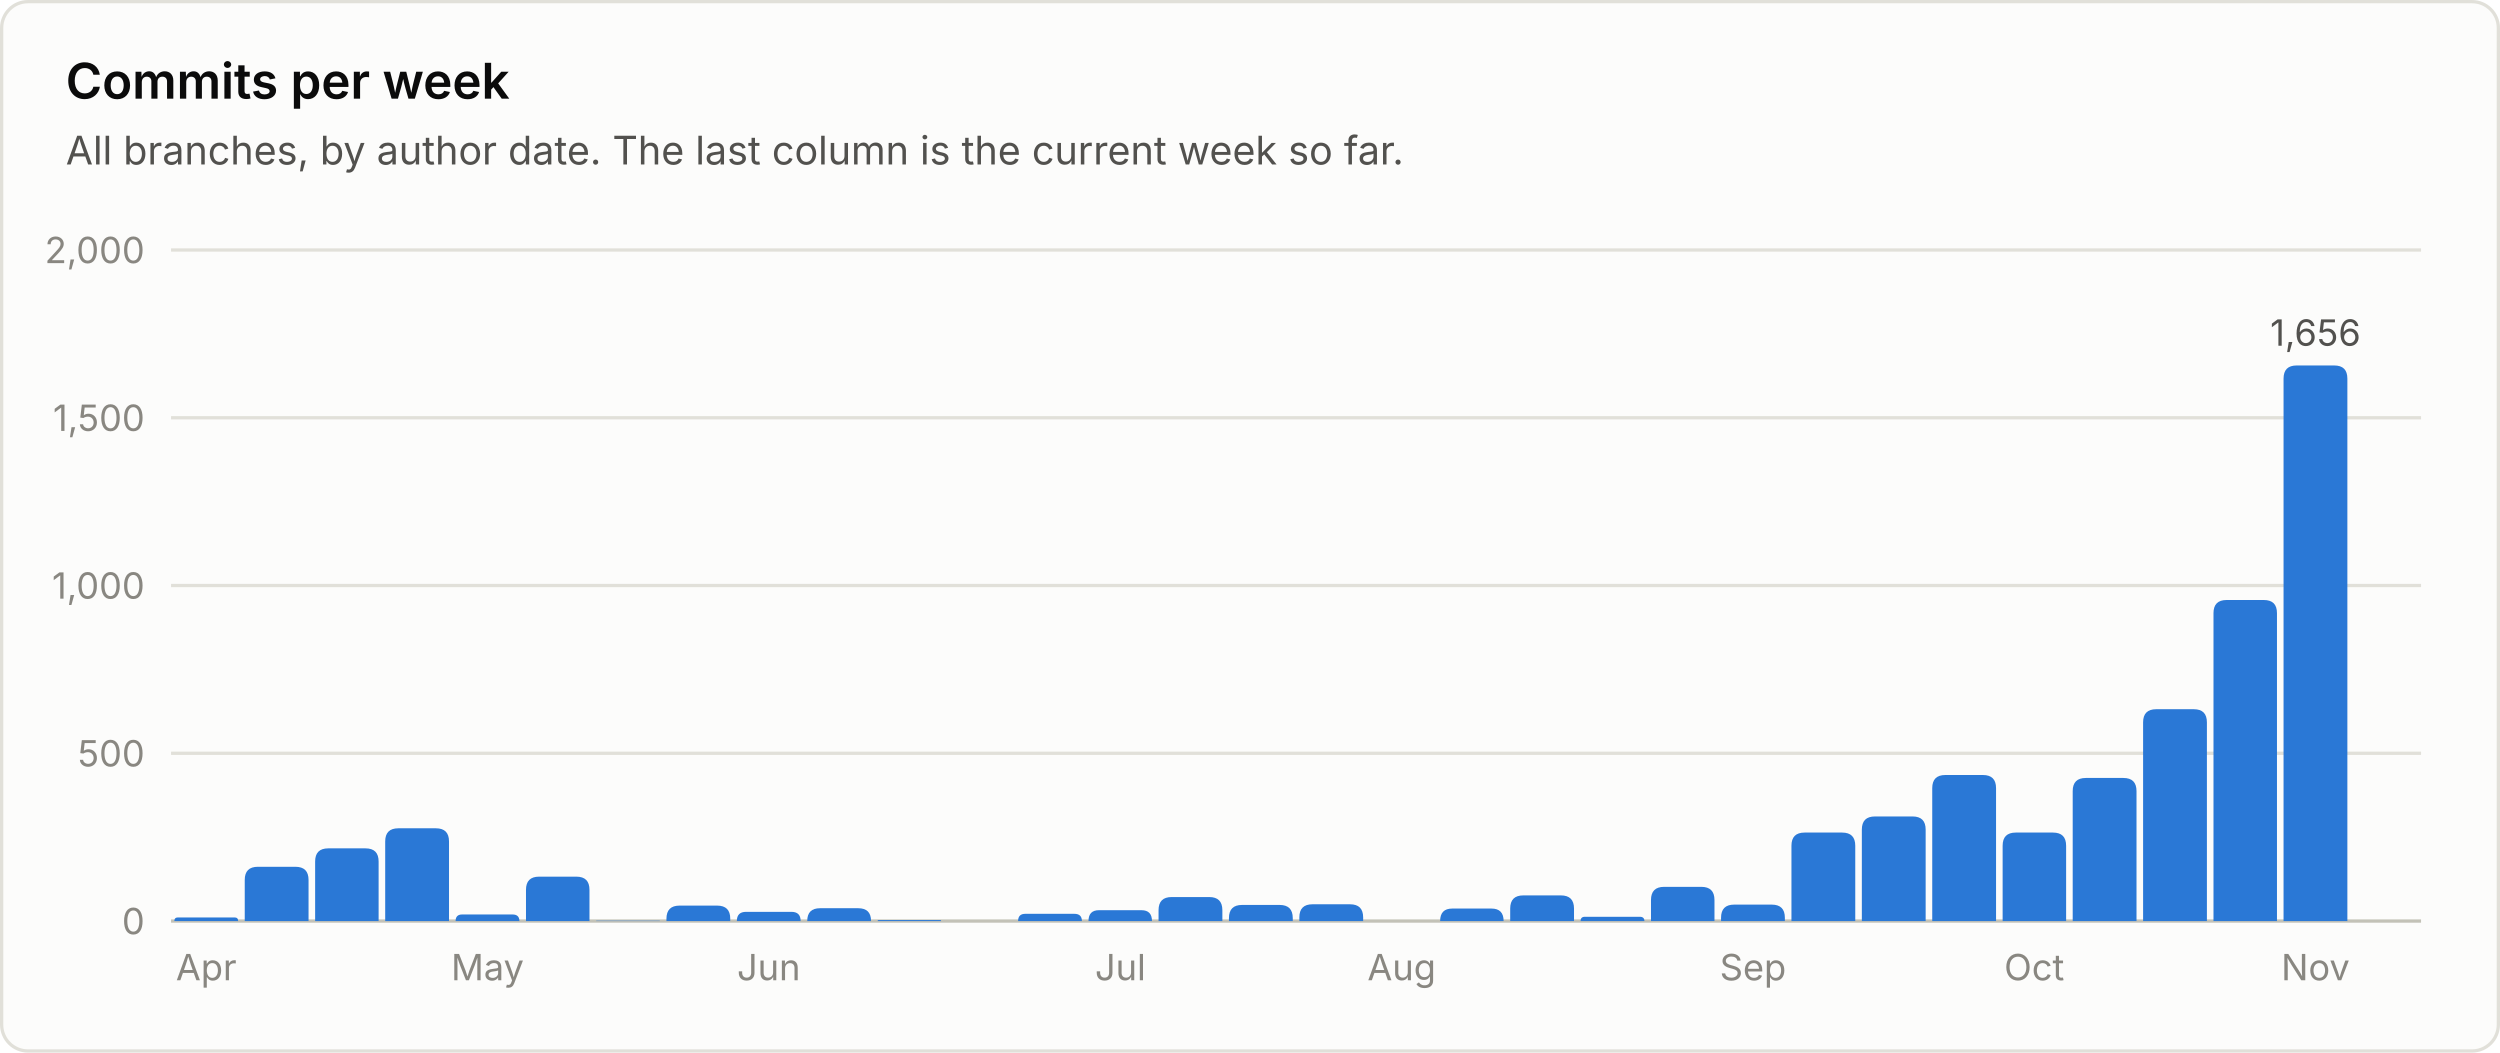
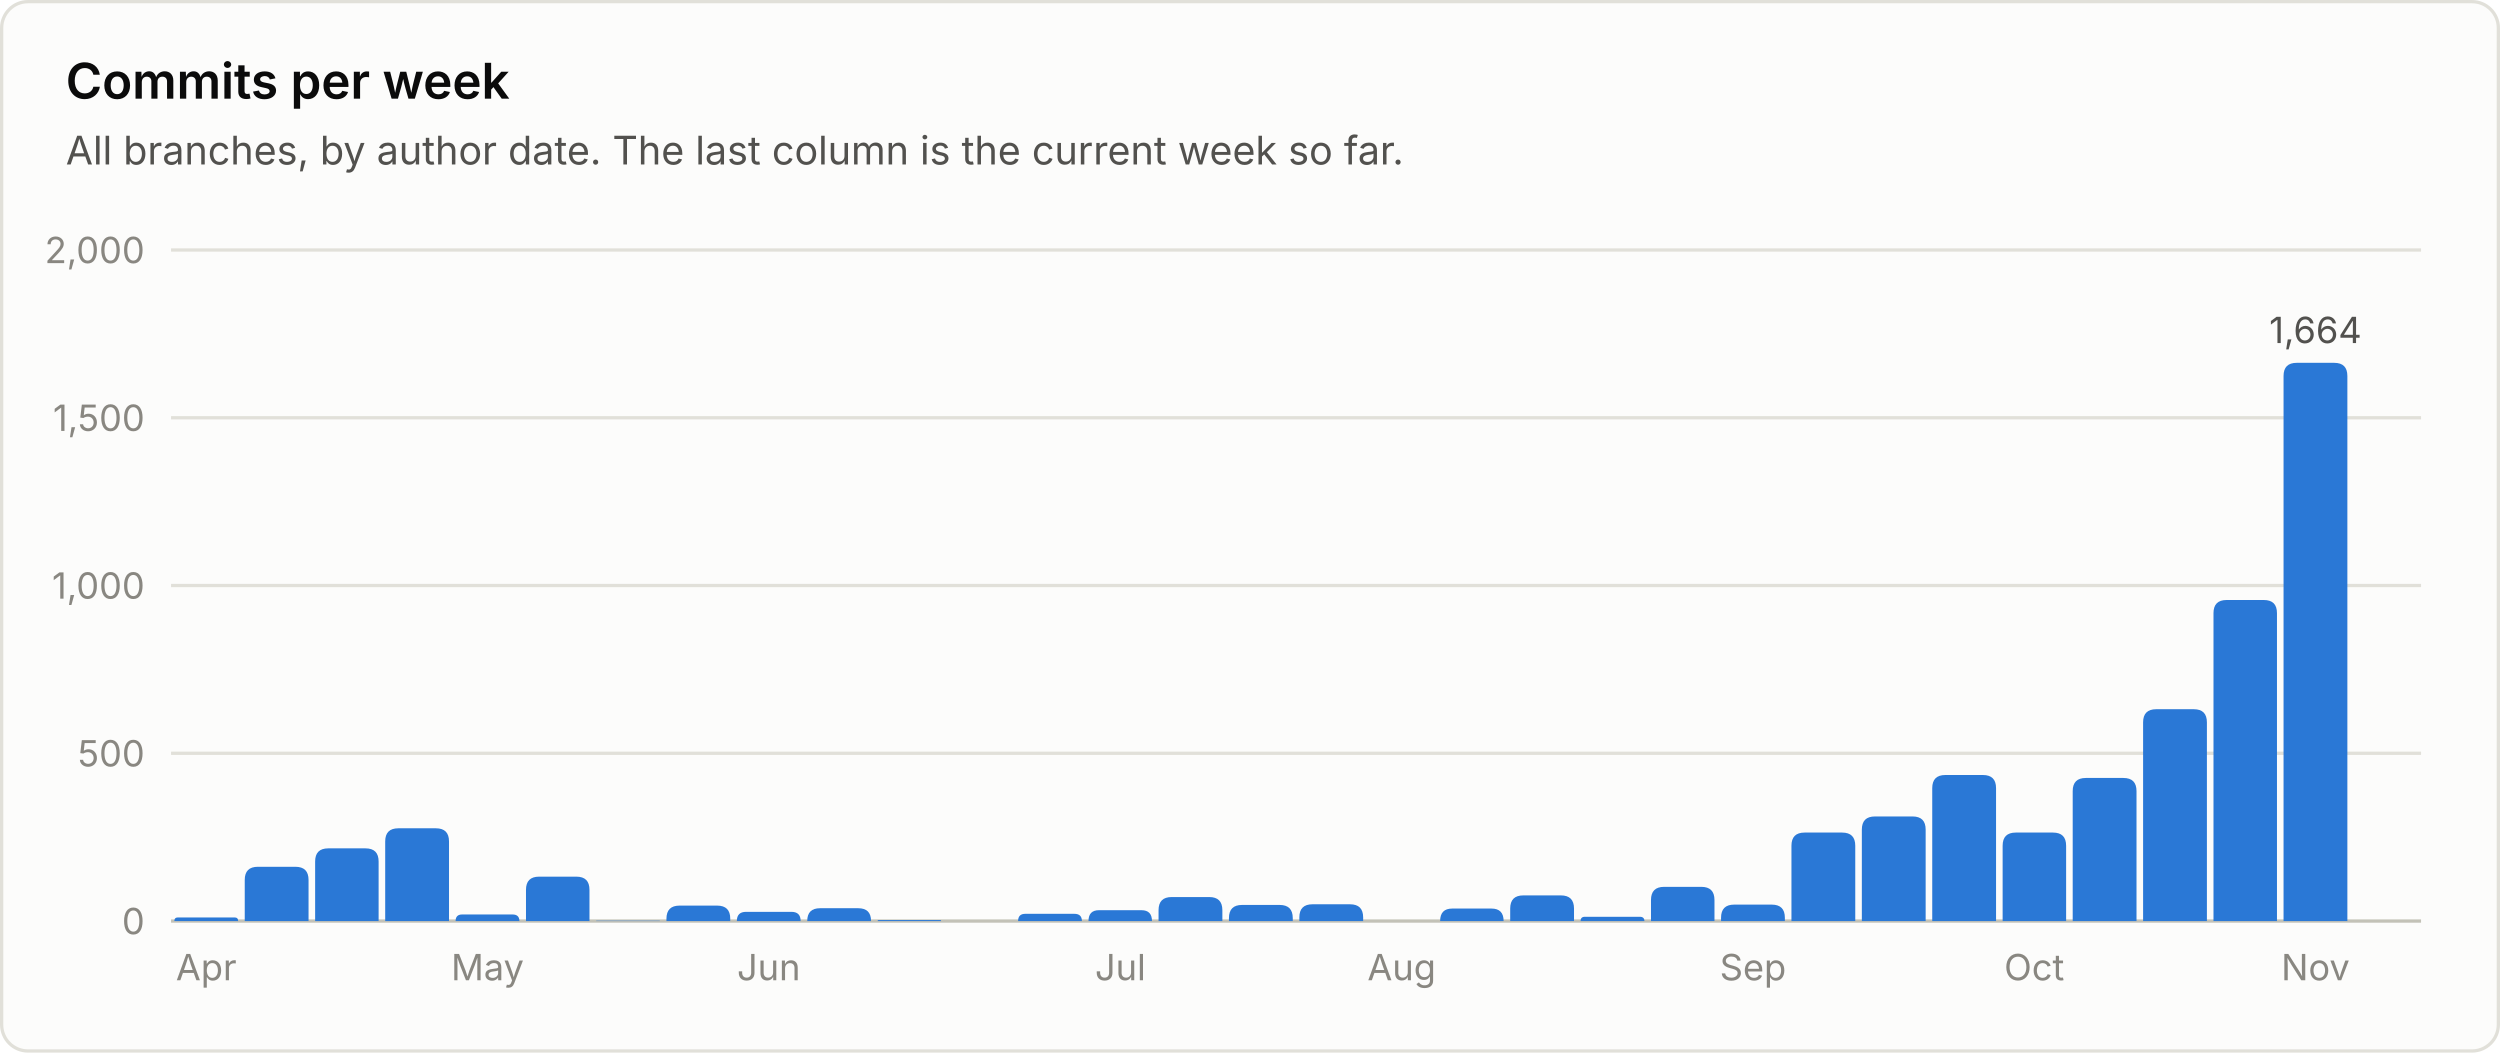
<svg xmlns="http://www.w3.org/2000/svg" viewBox="0 0 760 320" width="760" height="320" role="img" font-family="system-ui, -apple-system, 'Segoe UI', sans-serif">
  <rect x="0.5" y="0.5" width="759" height="319" rx="8" fill="#fcfcfb" stroke="#e1e0d9" />
  <text x="20.0" y="30.0" fill="#0b0b0b" font-size="15" font-weight="600" text-anchor="start">Commits per week</text>
  <text x="20.0" y="50.0" fill="#52514e" font-size="12" font-weight="400" text-anchor="start">All branches, by author date. The last column is the current week so far.</text>
  <line x1="52" y1="280.0" x2="736" y2="280.0" stroke="#c3c2b7" stroke-width="1" />
  <text x="44.0" y="284.0" fill="#898781" font-size="11" font-weight="400" text-anchor="end">0</text>
  <line x1="52" y1="229.0" x2="736" y2="229.0" stroke="#e1e0d9" stroke-width="1" />
  <text x="44.0" y="233.0" fill="#898781" font-size="11" font-weight="400" text-anchor="end">500</text>
  <line x1="52" y1="178.0" x2="736" y2="178.0" stroke="#e1e0d9" stroke-width="1" />
  <text x="44.0" y="182.0" fill="#898781" font-size="11" font-weight="400" text-anchor="end">1,000</text>
  <line x1="52" y1="127.0" x2="736" y2="127.0" stroke="#e1e0d9" stroke-width="1" />
  <text x="44.0" y="131.0" fill="#898781" font-size="11" font-weight="400" text-anchor="end">1,500</text>
  <line x1="52" y1="76.0" x2="736" y2="76.0" stroke="#e1e0d9" stroke-width="1" />
  <text x="44.0" y="80.0" fill="#898781" font-size="11" font-weight="400" text-anchor="end">2,000</text>
  <path d="M53.0 280.0 V280.0 Q53.0 278.9 54.1 278.9 H71.3 Q72.4 278.9 72.4 280.0 V280.0 Z" fill="#2a78d6" />
  <text x="62.7" y="298.0" fill="#898781" font-size="11" font-weight="400" text-anchor="middle">Apr</text>
  <path d="M74.4 280.0 V267.5 Q74.4 263.5 78.4 263.5 H89.8 Q93.8 263.5 93.8 267.5 V280.0 Z" fill="#2a78d6" />
  <path d="M95.8 280.0 V261.9 Q95.8 257.9 99.8 257.9 H111.1 Q115.1 257.9 115.1 261.9 V280.0 Z" fill="#2a78d6" />
  <path d="M117.1 280.0 V255.8 Q117.1 251.8 121.1 251.8 H132.5 Q136.5 251.8 136.5 255.8 V280.0 Z" fill="#2a78d6" />
  <path d="M138.5 280.0 V280.0 Q138.5 278.0 140.5 278.0 H155.8 Q157.9 278.0 157.9 280.0 V280.0 Z" fill="#2a78d6" />
  <text x="148.2" y="298.0" fill="#898781" font-size="11" font-weight="400" text-anchor="middle">May</text>
  <path d="M159.9 280.0 V270.5 Q159.9 266.5 163.9 266.5 H175.2 Q179.2 266.5 179.2 270.5 V280.0 Z" fill="#2a78d6" />
  <path d="M181.2 280.0 V280.0 Q181.2 279.9 181.4 279.9 H200.5 Q200.6 279.9 200.6 280.0 V280.0 Z" fill="#2a78d6" />
  <path d="M202.6 280.0 V279.3 Q202.6 275.3 206.6 275.3 H218.0 Q222.0 275.3 222.0 279.3 V280.0 Z" fill="#2a78d6" />
  <path d="M224.0 280.0 V280.0 Q224.0 277.2 226.8 277.2 H240.6 Q243.4 277.2 243.4 280.0 V280.0 Z" fill="#2a78d6" />
  <text x="233.7" y="298.0" fill="#898781" font-size="11" font-weight="400" text-anchor="middle">Jun</text>
  <path d="M245.4 280.0 V280.0 Q245.4 276.1 249.3 276.1 H260.9 Q264.8 276.1 264.8 280.0 V280.0 Z" fill="#2a78d6" />
  <path d="M266.8 280.0 V280.0 Q266.8 279.7 267.1 279.7 H285.8 Q286.1 279.7 286.1 280.0 V280.0 Z" fill="#2a78d6" />
  <path d="M309.5 280.0 V280.0 Q309.5 277.8 311.7 277.8 H326.6 Q328.9 277.8 328.9 280.0 V280.0 Z" fill="#2a78d6" />
  <path d="M330.9 280.0 V280.0 Q330.9 276.7 334.1 276.7 H347.0 Q350.2 276.7 350.2 280.0 V280.0 Z" fill="#2a78d6" />
  <text x="340.6" y="298.0" fill="#898781" font-size="11" font-weight="400" text-anchor="middle">Jul</text>
  <path d="M352.2 280.0 V276.7 Q352.2 272.7 356.2 272.7 H367.6 Q371.6 272.7 371.6 276.7 V280.0 Z" fill="#2a78d6" />
  <path d="M373.6 280.0 V279.1 Q373.6 275.1 377.6 275.1 H389.0 Q393.0 275.1 393.0 279.1 V280.0 Z" fill="#2a78d6" />
  <path d="M395.0 280.0 V278.9 Q395.0 274.9 399.0 274.9 H410.4 Q414.4 274.9 414.4 278.9 V280.0 Z" fill="#2a78d6" />
  <text x="426.1" y="298.0" fill="#898781" font-size="11" font-weight="400" text-anchor="middle">Aug</text>
  <path d="M437.8 280.0 V280.0 Q437.8 276.2 441.5 276.2 H453.4 Q457.1 276.2 457.1 280.0 V280.0 Z" fill="#2a78d6" />
  <path d="M459.1 280.0 V276.2 Q459.1 272.2 463.1 272.2 H474.5 Q478.5 272.2 478.5 276.2 V280.0 Z" fill="#2a78d6" />
  <path d="M480.5 280.0 V280.0 Q480.5 278.7 481.8 278.7 H498.5 Q499.9 278.7 499.9 280.0 V280.0 Z" fill="#2a78d6" />
  <path d="M501.9 280.0 V273.6 Q501.9 269.6 505.9 269.6 H517.2 Q521.2 269.6 521.2 273.6 V280.0 Z" fill="#2a78d6" />
  <path d="M523.2 280.0 V279.0 Q523.2 275.0 527.2 275.0 H538.6 Q542.6 275.0 542.6 279.0 V280.0 Z" fill="#2a78d6" />
  <text x="532.9" y="298.0" fill="#898781" font-size="11" font-weight="400" text-anchor="middle">Sep</text>
  <path d="M544.6 280.0 V257.1 Q544.6 253.1 548.6 253.1 H560.0 Q564.0 253.1 564.0 257.1 V280.0 Z" fill="#2a78d6" />
  <path d="M566.0 280.0 V252.2 Q566.0 248.2 570.0 248.2 H581.4 Q585.4 248.2 585.4 252.2 V280.0 Z" fill="#2a78d6" />
  <path d="M587.4 280.0 V239.6 Q587.4 235.6 591.4 235.6 H602.8 Q606.8 235.6 606.8 239.6 V280.0 Z" fill="#2a78d6" />
  <path d="M608.8 280.0 V257.1 Q608.8 253.1 612.8 253.1 H624.1 Q628.1 253.1 628.1 257.1 V280.0 Z" fill="#2a78d6" />
  <text x="618.4" y="298.0" fill="#898781" font-size="11" font-weight="400" text-anchor="middle">Oct</text>
  <path d="M630.1 280.0 V240.5 Q630.1 236.5 634.1 236.5 H645.5 Q649.5 236.5 649.5 240.5 V280.0 Z" fill="#2a78d6" />
  <path d="M651.5 280.0 V219.6 Q651.5 215.6 655.5 215.6 H666.9 Q670.9 215.6 670.9 219.6 V280.0 Z" fill="#2a78d6" />
  <path d="M672.9 280.0 V186.4 Q672.9 182.4 676.9 182.4 H688.2 Q692.2 182.4 692.2 186.4 V280.0 Z" fill="#2a78d6" />
-   <path d="M694.2 280.0 V115.1 Q694.2 111.1 698.2 111.1 H709.6 Q713.6 111.1 713.6 115.1 V280.0 Z" fill="#2a78d6" />
-   <text x="703.9" y="105.1" fill="#52514e" font-size="11" font-weight="400" text-anchor="middle">1,656</text>
+   <path d="M694.2 280.0 V114.3 Q694.2 110.3 698.2 110.3 H709.6 Q713.6 110.3 713.6 114.3 V280.0 Z" fill="#2a78d6" />
+   <text x="703.9" y="104.3" fill="#52514e" font-size="11" font-weight="400" text-anchor="middle">1,664</text>
  <text x="703.9" y="298.0" fill="#898781" font-size="11" font-weight="400" text-anchor="middle">Nov</text>
</svg>
